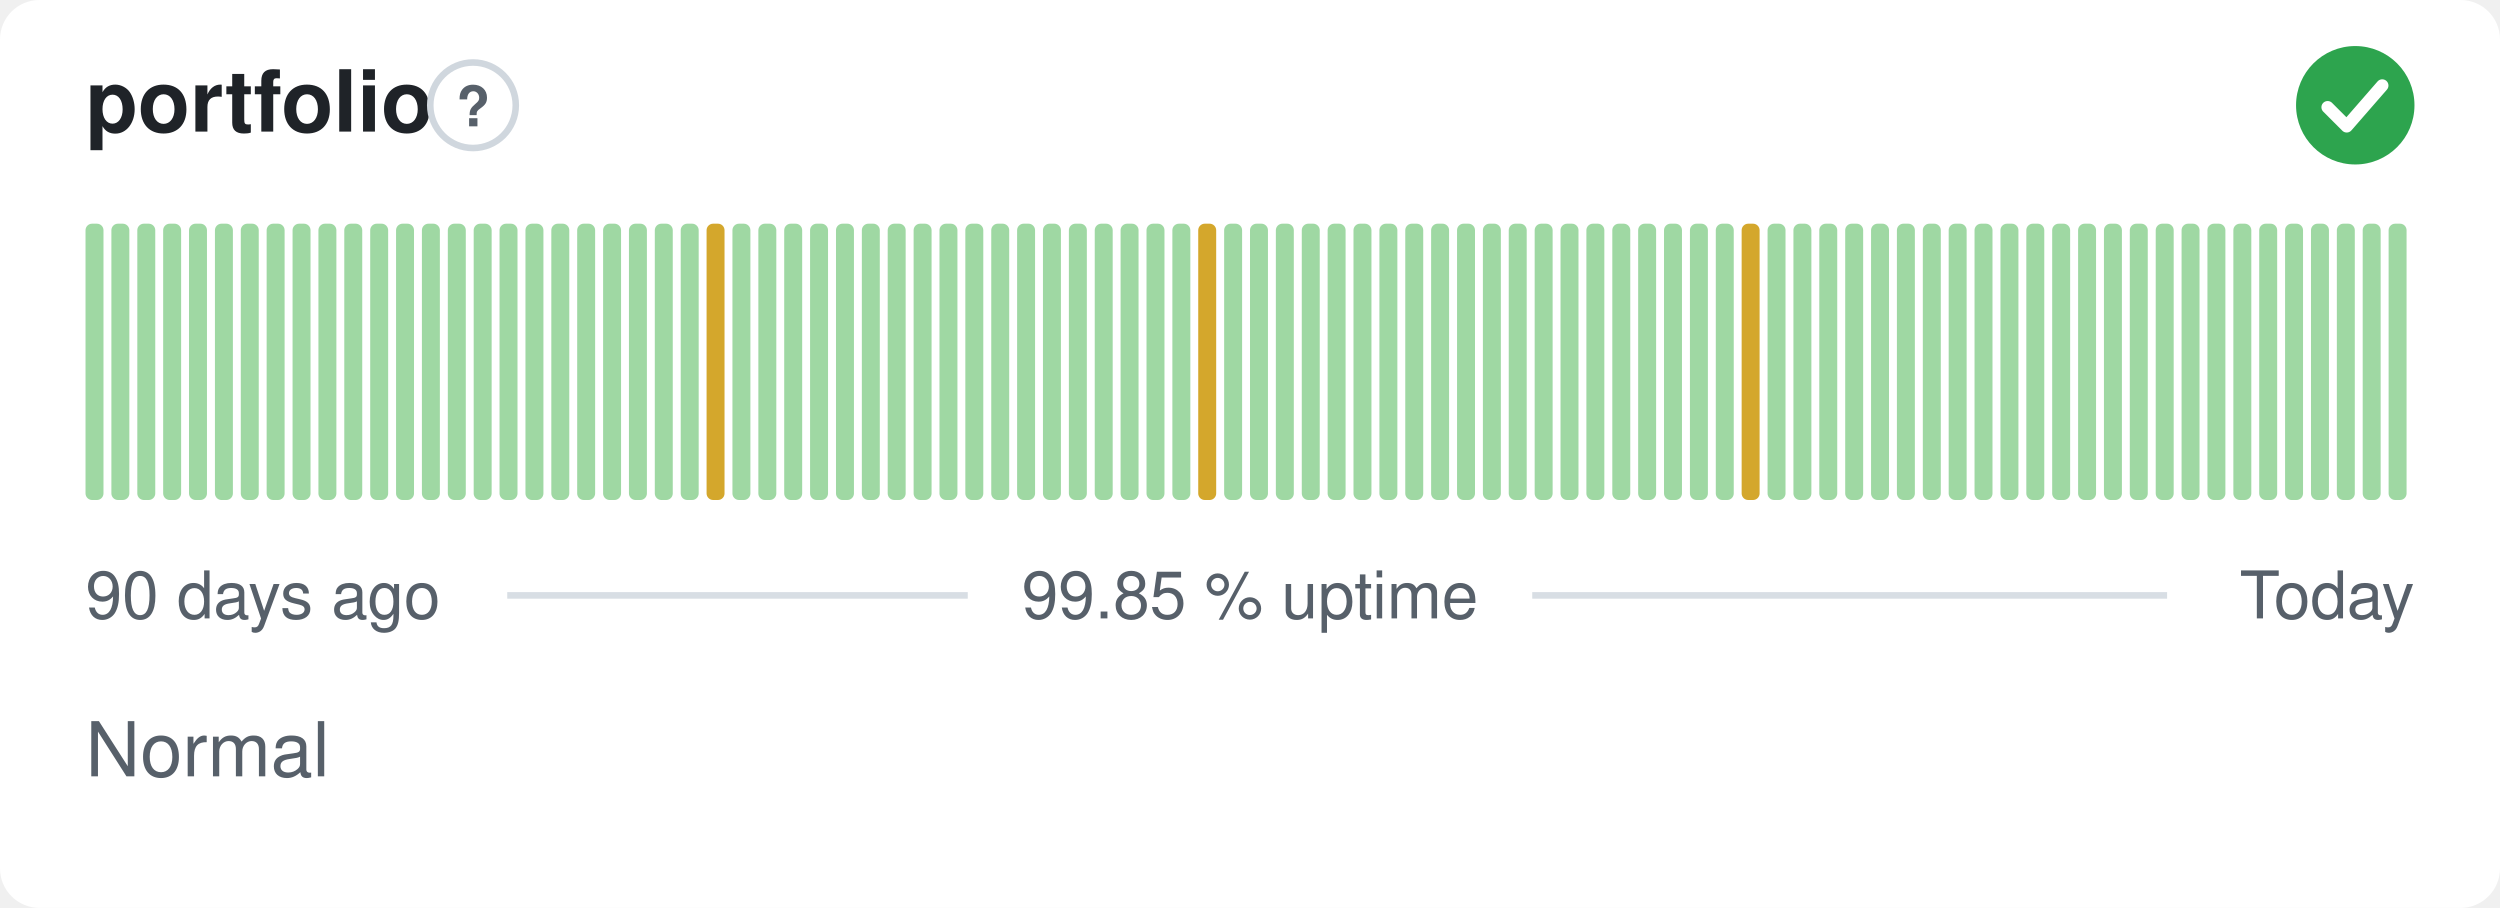
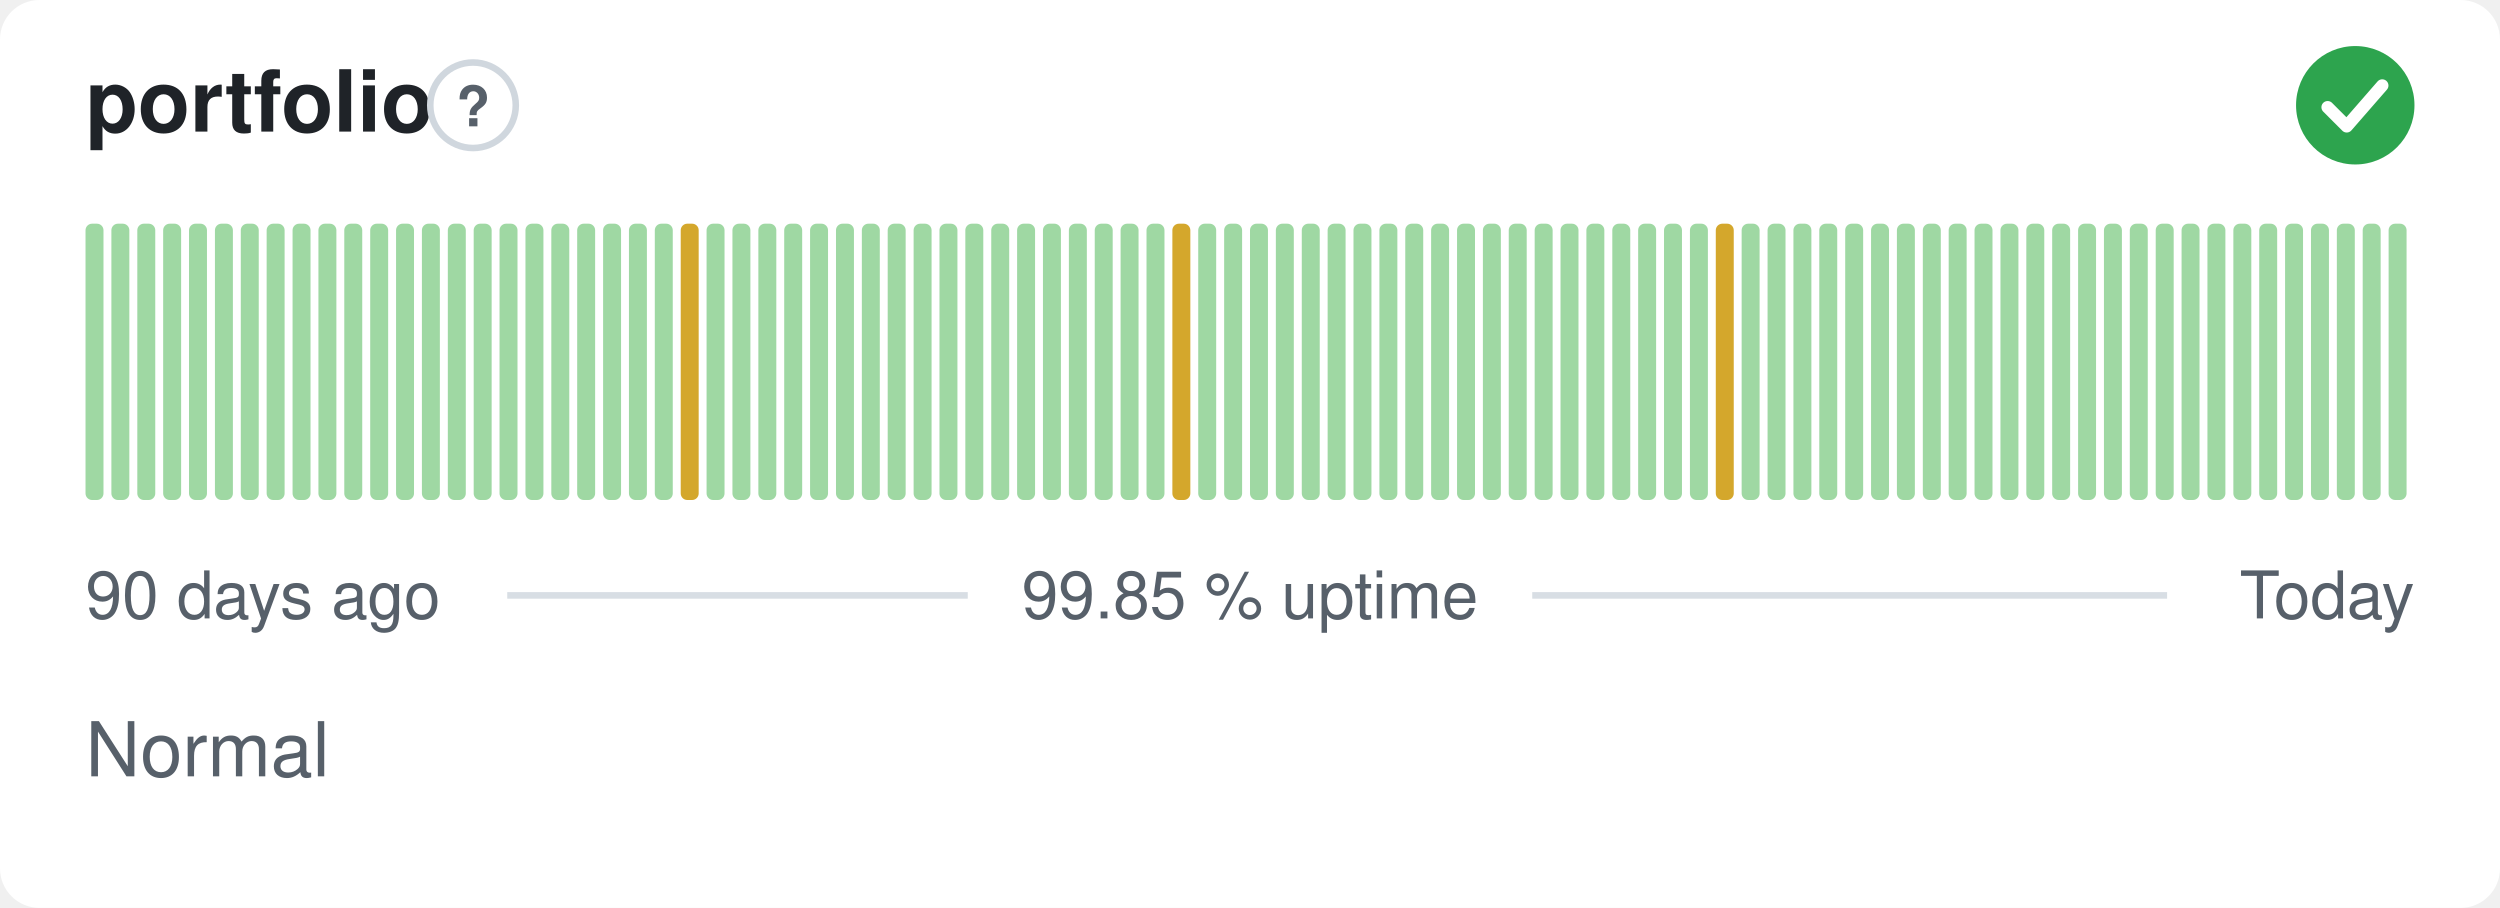
<svg xmlns="http://www.w3.org/2000/svg" width="380" height="138" viewBox="0 0 380 138" role="img" aria-label="portfolio: Normal, 99.85 % uptime over the last 90 days" font-family="-apple-system,BlinkMacSystemFont,'Segoe UI',Helvetica,Arial,sans-serif">
  <style>
    @media (prefers-color-scheme: dark) {
      .bg { fill: #0d1117 }
      .title { fill: #e6edf3 }
      .muted { fill: #8b949e }
      .hint { stroke: #30363d }
      .rule { stroke: #30363d }
      .nodata { fill: #21262d }
    }
  </style>
  <rect class="bg" width="380" height="138" rx="6" fill="#ffffff" />
  <text class="title" x="13" y="20" font-size="13" font-weight="600" fill="#1f2328">portfolio</text>
  <circle class="hint" cx="71.9" cy="16" r="6.5" fill="none" stroke="#d0d7de" stroke-width="1" />
  <text class="muted" x="71.9" y="19.2" text-anchor="middle" font-size="8.5" font-weight="700" fill="#57606a">?</text>
  <circle cx="358" cy="16" r="9" fill="#2da44e" />
  <path d="M353.80 16.30l2.90 2.90 5.40 -6.20" fill="none" stroke="#fff" stroke-width="1.89" stroke-linecap="round" stroke-linejoin="round" />
  <rect x="13.00" y="34.00" width="2.73" height="42.00" rx="1" fill="#9fd8a3" />
  <rect x="16.93" y="34.00" width="2.73" height="42.00" rx="1" fill="#9fd8a3" />
  <rect x="20.87" y="34.00" width="2.73" height="42.00" rx="1" fill="#9fd8a3" />
  <rect x="24.80" y="34.00" width="2.73" height="42.00" rx="1" fill="#9fd8a3" />
  <rect x="28.73" y="34.00" width="2.73" height="42.00" rx="1" fill="#9fd8a3" />
  <rect x="32.67" y="34.00" width="2.73" height="42.00" rx="1" fill="#9fd8a3" />
  <rect x="36.60" y="34.00" width="2.73" height="42.00" rx="1" fill="#9fd8a3" />
  <rect x="40.53" y="34.00" width="2.73" height="42.00" rx="1" fill="#9fd8a3" />
  <rect x="44.47" y="34.00" width="2.73" height="42.00" rx="1" fill="#9fd8a3" />
  <rect x="48.40" y="34.00" width="2.73" height="42.00" rx="1" fill="#9fd8a3" />
  <rect x="52.33" y="34.00" width="2.73" height="42.00" rx="1" fill="#9fd8a3" />
  <rect x="56.27" y="34.00" width="2.73" height="42.00" rx="1" fill="#9fd8a3" />
  <rect x="60.20" y="34.00" width="2.73" height="42.00" rx="1" fill="#9fd8a3" />
  <rect x="64.13" y="34.00" width="2.73" height="42.00" rx="1" fill="#9fd8a3" />
  <rect x="68.07" y="34.00" width="2.73" height="42.00" rx="1" fill="#9fd8a3" />
  <rect x="72.00" y="34.00" width="2.73" height="42.00" rx="1" fill="#9fd8a3" />
  <rect x="75.93" y="34.00" width="2.73" height="42.00" rx="1" fill="#9fd8a3" />
  <rect x="79.87" y="34.00" width="2.73" height="42.00" rx="1" fill="#9fd8a3" />
  <rect x="83.80" y="34.00" width="2.73" height="42.00" rx="1" fill="#9fd8a3" />
  <rect x="87.73" y="34.00" width="2.73" height="42.00" rx="1" fill="#9fd8a3" />
  <rect x="91.67" y="34.00" width="2.73" height="42.00" rx="1" fill="#9fd8a3" />
  <rect x="95.60" y="34.00" width="2.73" height="42.00" rx="1" fill="#9fd8a3" />
  <rect x="99.53" y="34.00" width="2.73" height="42.00" rx="1" fill="#9fd8a3" />
-   <rect x="103.47" y="34.00" width="2.73" height="42.00" rx="1" fill="#9fd8a3" />
-   <rect x="107.40" y="34.00" width="2.73" height="42.00" rx="1" fill="#d4a72c" />
+   <rect x="103.47" y="34.00" width="2.73" height="42.00" rx="1" fill="#d4a72c" />
+   <rect x="107.40" y="34.00" width="2.73" height="42.00" rx="1" fill="#9fd8a3" />
  <rect x="111.33" y="34.00" width="2.73" height="42.00" rx="1" fill="#9fd8a3" />
  <rect x="115.27" y="34.00" width="2.73" height="42.00" rx="1" fill="#9fd8a3" />
  <rect x="119.20" y="34.00" width="2.73" height="42.00" rx="1" fill="#9fd8a3" />
  <rect x="123.13" y="34.00" width="2.73" height="42.00" rx="1" fill="#9fd8a3" />
  <rect x="127.07" y="34.00" width="2.73" height="42.00" rx="1" fill="#9fd8a3" />
  <rect x="131.00" y="34.00" width="2.73" height="42.00" rx="1" fill="#9fd8a3" />
  <rect x="134.93" y="34.00" width="2.73" height="42.00" rx="1" fill="#9fd8a3" />
  <rect x="138.87" y="34.00" width="2.73" height="42.00" rx="1" fill="#9fd8a3" />
  <rect x="142.80" y="34.00" width="2.73" height="42.00" rx="1" fill="#9fd8a3" />
  <rect x="146.73" y="34.00" width="2.73" height="42.00" rx="1" fill="#9fd8a3" />
  <rect x="150.67" y="34.00" width="2.73" height="42.00" rx="1" fill="#9fd8a3" />
  <rect x="154.60" y="34.00" width="2.73" height="42.00" rx="1" fill="#9fd8a3" />
  <rect x="158.53" y="34.00" width="2.73" height="42.00" rx="1" fill="#9fd8a3" />
  <rect x="162.47" y="34.00" width="2.73" height="42.00" rx="1" fill="#9fd8a3" />
  <rect x="166.40" y="34.00" width="2.73" height="42.00" rx="1" fill="#9fd8a3" />
  <rect x="170.33" y="34.00" width="2.73" height="42.00" rx="1" fill="#9fd8a3" />
  <rect x="174.27" y="34.00" width="2.73" height="42.00" rx="1" fill="#9fd8a3" />
-   <rect x="178.20" y="34.00" width="2.73" height="42.00" rx="1" fill="#9fd8a3" />
-   <rect x="182.13" y="34.00" width="2.73" height="42.00" rx="1" fill="#d4a72c" />
+   <rect x="178.20" y="34.00" width="2.73" height="42.00" rx="1" fill="#d4a72c" />
+   <rect x="182.13" y="34.00" width="2.73" height="42.00" rx="1" fill="#9fd8a3" />
  <rect x="186.07" y="34.00" width="2.73" height="42.00" rx="1" fill="#9fd8a3" />
  <rect x="190.00" y="34.00" width="2.73" height="42.00" rx="1" fill="#9fd8a3" />
  <rect x="193.93" y="34.00" width="2.73" height="42.00" rx="1" fill="#9fd8a3" />
  <rect x="197.87" y="34.00" width="2.73" height="42.00" rx="1" fill="#9fd8a3" />
  <rect x="201.80" y="34.00" width="2.73" height="42.00" rx="1" fill="#9fd8a3" />
  <rect x="205.73" y="34.00" width="2.73" height="42.00" rx="1" fill="#9fd8a3" />
  <rect x="209.67" y="34.00" width="2.73" height="42.00" rx="1" fill="#9fd8a3" />
  <rect x="213.60" y="34.00" width="2.73" height="42.00" rx="1" fill="#9fd8a3" />
  <rect x="217.53" y="34.00" width="2.73" height="42.00" rx="1" fill="#9fd8a3" />
  <rect x="221.47" y="34.00" width="2.73" height="42.00" rx="1" fill="#9fd8a3" />
  <rect x="225.40" y="34.00" width="2.73" height="42.00" rx="1" fill="#9fd8a3" />
  <rect x="229.33" y="34.00" width="2.73" height="42.00" rx="1" fill="#9fd8a3" />
  <rect x="233.27" y="34.00" width="2.73" height="42.00" rx="1" fill="#9fd8a3" />
  <rect x="237.20" y="34.00" width="2.73" height="42.00" rx="1" fill="#9fd8a3" />
  <rect x="241.13" y="34.00" width="2.73" height="42.00" rx="1" fill="#9fd8a3" />
  <rect x="245.07" y="34.00" width="2.73" height="42.00" rx="1" fill="#9fd8a3" />
  <rect x="249.00" y="34.00" width="2.73" height="42.00" rx="1" fill="#9fd8a3" />
  <rect x="252.93" y="34.00" width="2.73" height="42.00" rx="1" fill="#9fd8a3" />
  <rect x="256.87" y="34.00" width="2.73" height="42.00" rx="1" fill="#9fd8a3" />
-   <rect x="260.80" y="34.00" width="2.73" height="42.00" rx="1" fill="#9fd8a3" />
-   <rect x="264.73" y="34.00" width="2.73" height="42.00" rx="1" fill="#d4a72c" />
+   <rect x="260.80" y="34.00" width="2.73" height="42.00" rx="1" fill="#d4a72c" />
+   <rect x="264.73" y="34.00" width="2.73" height="42.00" rx="1" fill="#9fd8a3" />
  <rect x="268.67" y="34.00" width="2.73" height="42.00" rx="1" fill="#9fd8a3" />
  <rect x="272.60" y="34.00" width="2.73" height="42.00" rx="1" fill="#9fd8a3" />
  <rect x="276.53" y="34.00" width="2.73" height="42.00" rx="1" fill="#9fd8a3" />
  <rect x="280.47" y="34.00" width="2.73" height="42.00" rx="1" fill="#9fd8a3" />
  <rect x="284.40" y="34.00" width="2.73" height="42.00" rx="1" fill="#9fd8a3" />
  <rect x="288.33" y="34.00" width="2.73" height="42.00" rx="1" fill="#9fd8a3" />
  <rect x="292.27" y="34.00" width="2.73" height="42.00" rx="1" fill="#9fd8a3" />
  <rect x="296.20" y="34.00" width="2.73" height="42.00" rx="1" fill="#9fd8a3" />
  <rect x="300.13" y="34.00" width="2.73" height="42.00" rx="1" fill="#9fd8a3" />
  <rect x="304.07" y="34.00" width="2.73" height="42.00" rx="1" fill="#9fd8a3" />
  <rect x="308.00" y="34.00" width="2.73" height="42.00" rx="1" fill="#9fd8a3" />
  <rect x="311.93" y="34.00" width="2.73" height="42.00" rx="1" fill="#9fd8a3" />
  <rect x="315.87" y="34.00" width="2.73" height="42.00" rx="1" fill="#9fd8a3" />
  <rect x="319.80" y="34.00" width="2.73" height="42.00" rx="1" fill="#9fd8a3" />
  <rect x="323.73" y="34.00" width="2.73" height="42.00" rx="1" fill="#9fd8a3" />
  <rect x="327.67" y="34.00" width="2.73" height="42.00" rx="1" fill="#9fd8a3" />
  <rect x="331.60" y="34.00" width="2.73" height="42.00" rx="1" fill="#9fd8a3" />
  <rect x="335.53" y="34.00" width="2.73" height="42.00" rx="1" fill="#9fd8a3" />
  <rect x="339.47" y="34.00" width="2.73" height="42.00" rx="1" fill="#9fd8a3" />
  <rect x="343.40" y="34.00" width="2.73" height="42.00" rx="1" fill="#9fd8a3" />
  <rect x="347.33" y="34.00" width="2.73" height="42.00" rx="1" fill="#9fd8a3" />
  <rect x="351.27" y="34.00" width="2.73" height="42.00" rx="1" fill="#9fd8a3" />
  <rect x="355.20" y="34.00" width="2.73" height="42.00" rx="1" fill="#9fd8a3" />
  <rect x="359.13" y="34.00" width="2.73" height="42.00" rx="1" fill="#9fd8a3" />
  <rect x="363.07" y="34.00" width="2.73" height="42.00" rx="1" fill="#9fd8a3" />
  <text class="muted" x="13" y="94" font-size="10" fill="#57606a">90 days ago</text>
  <text class="muted" x="190" y="94" text-anchor="middle" font-size="10" fill="#57606a">99.85 % uptime</text>
  <text class="muted" x="367" y="94" text-anchor="end" font-size="10" fill="#57606a">Today</text>
  <line class="rule" x1="77.1" y1="90.5" x2="147.1" y2="90.5" stroke="#d8dee4" stroke-width="1" />
  <line class="rule" x1="232.9" y1="90.5" x2="329.4" y2="90.5" stroke="#d8dee4" stroke-width="1" />
  <text class="muted" x="13" y="118" font-size="11.5" fill="#57606a">Normal</text>
</svg>
